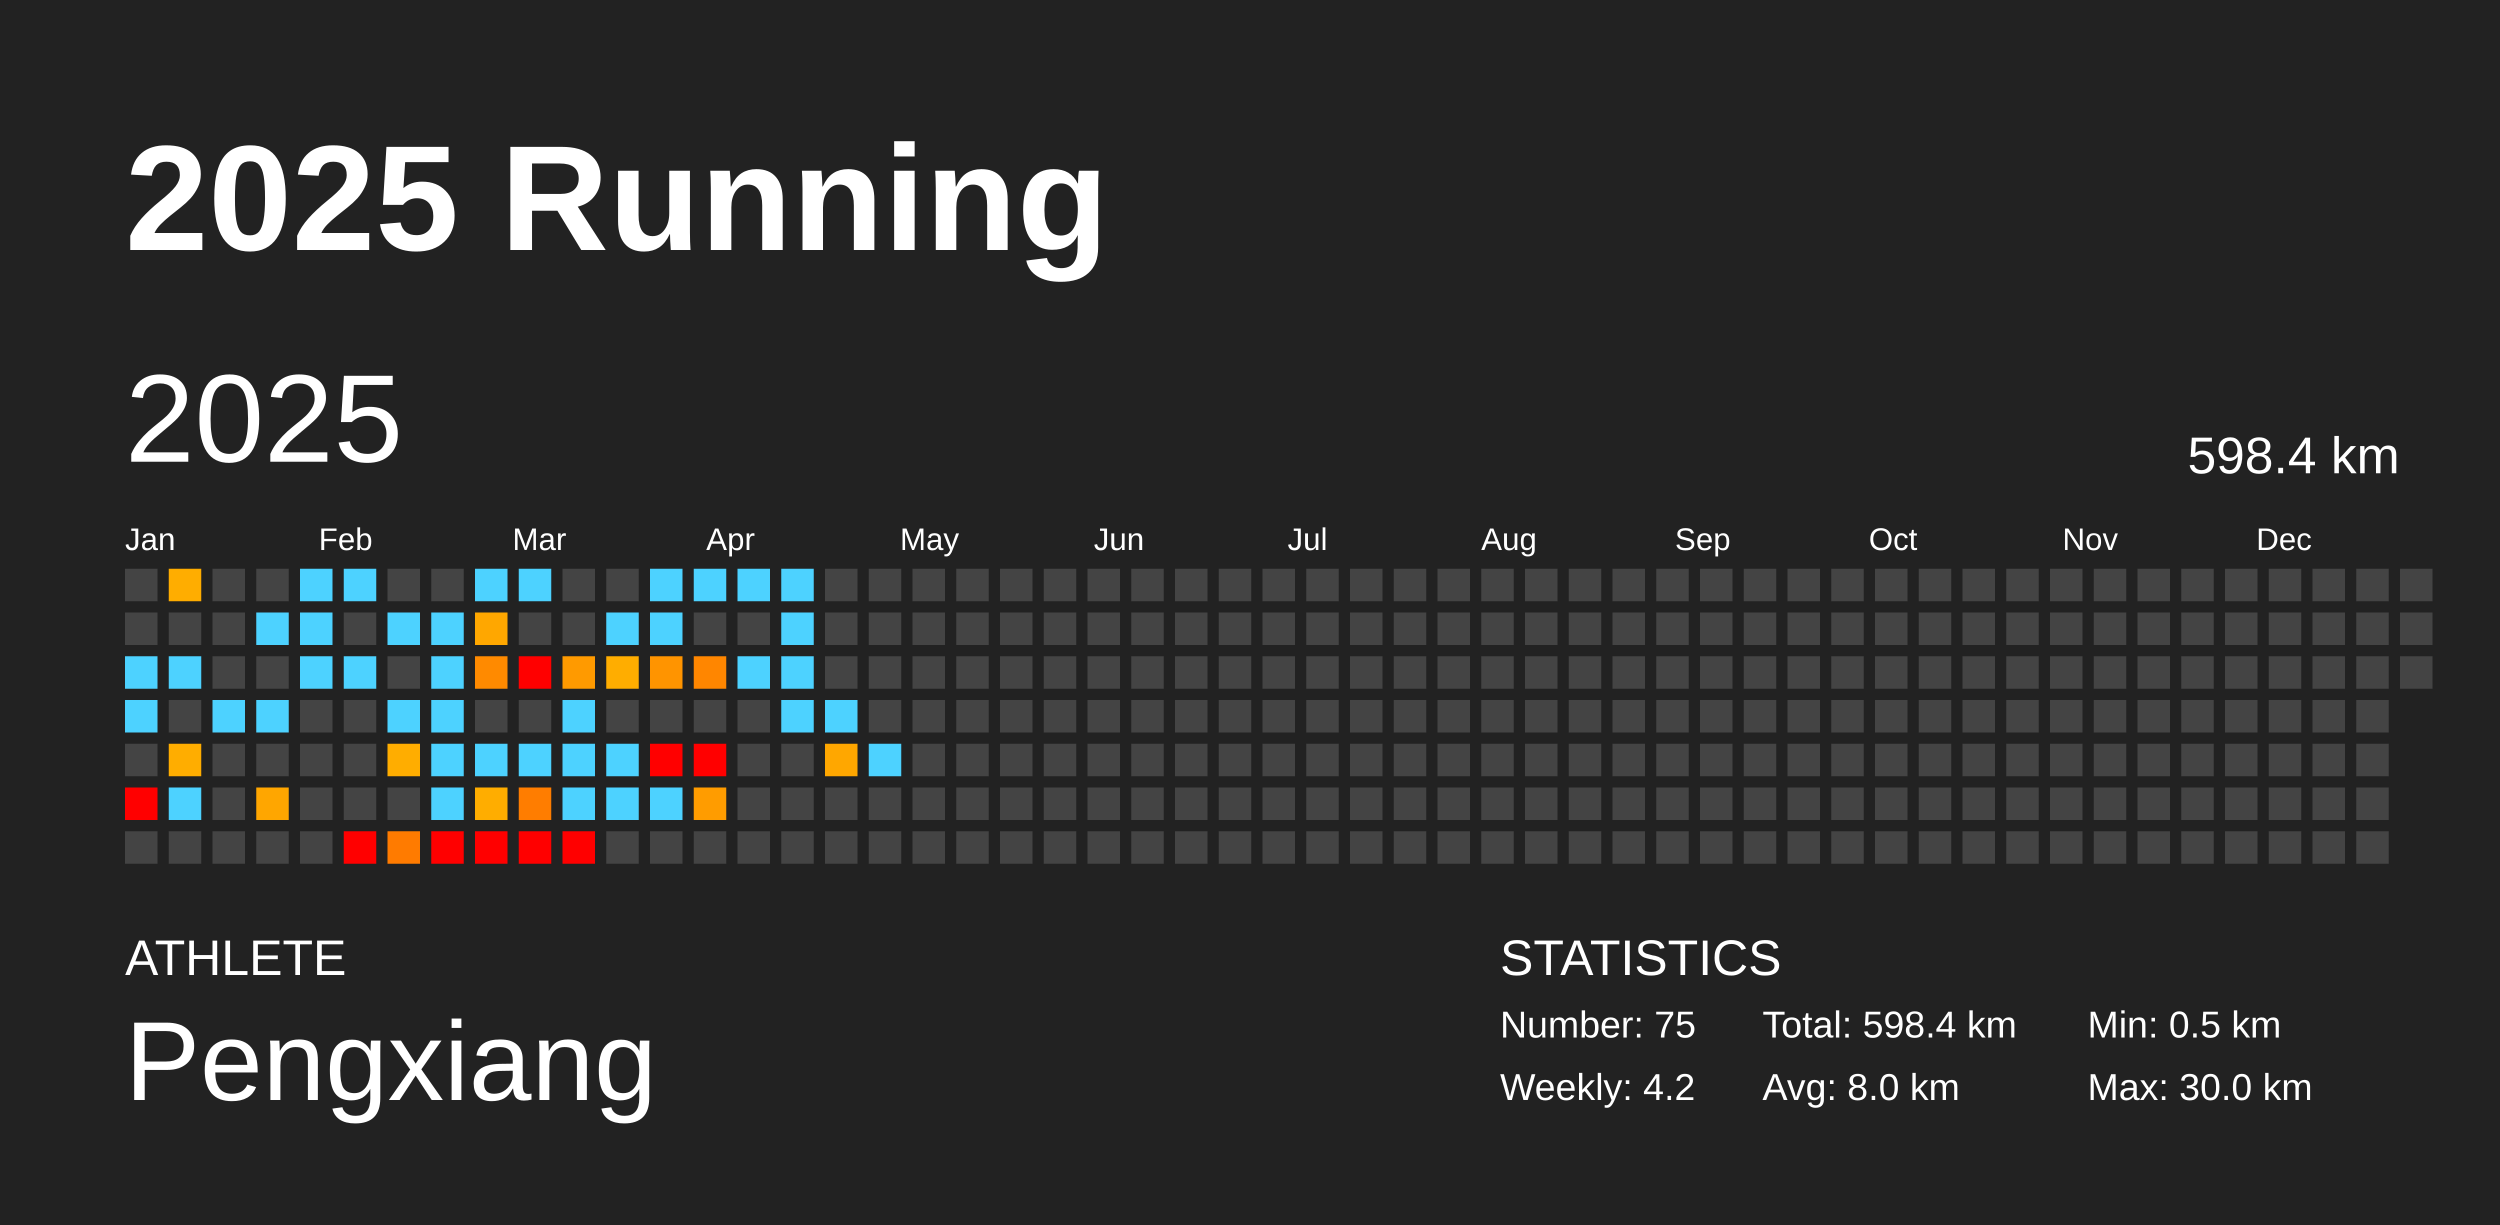
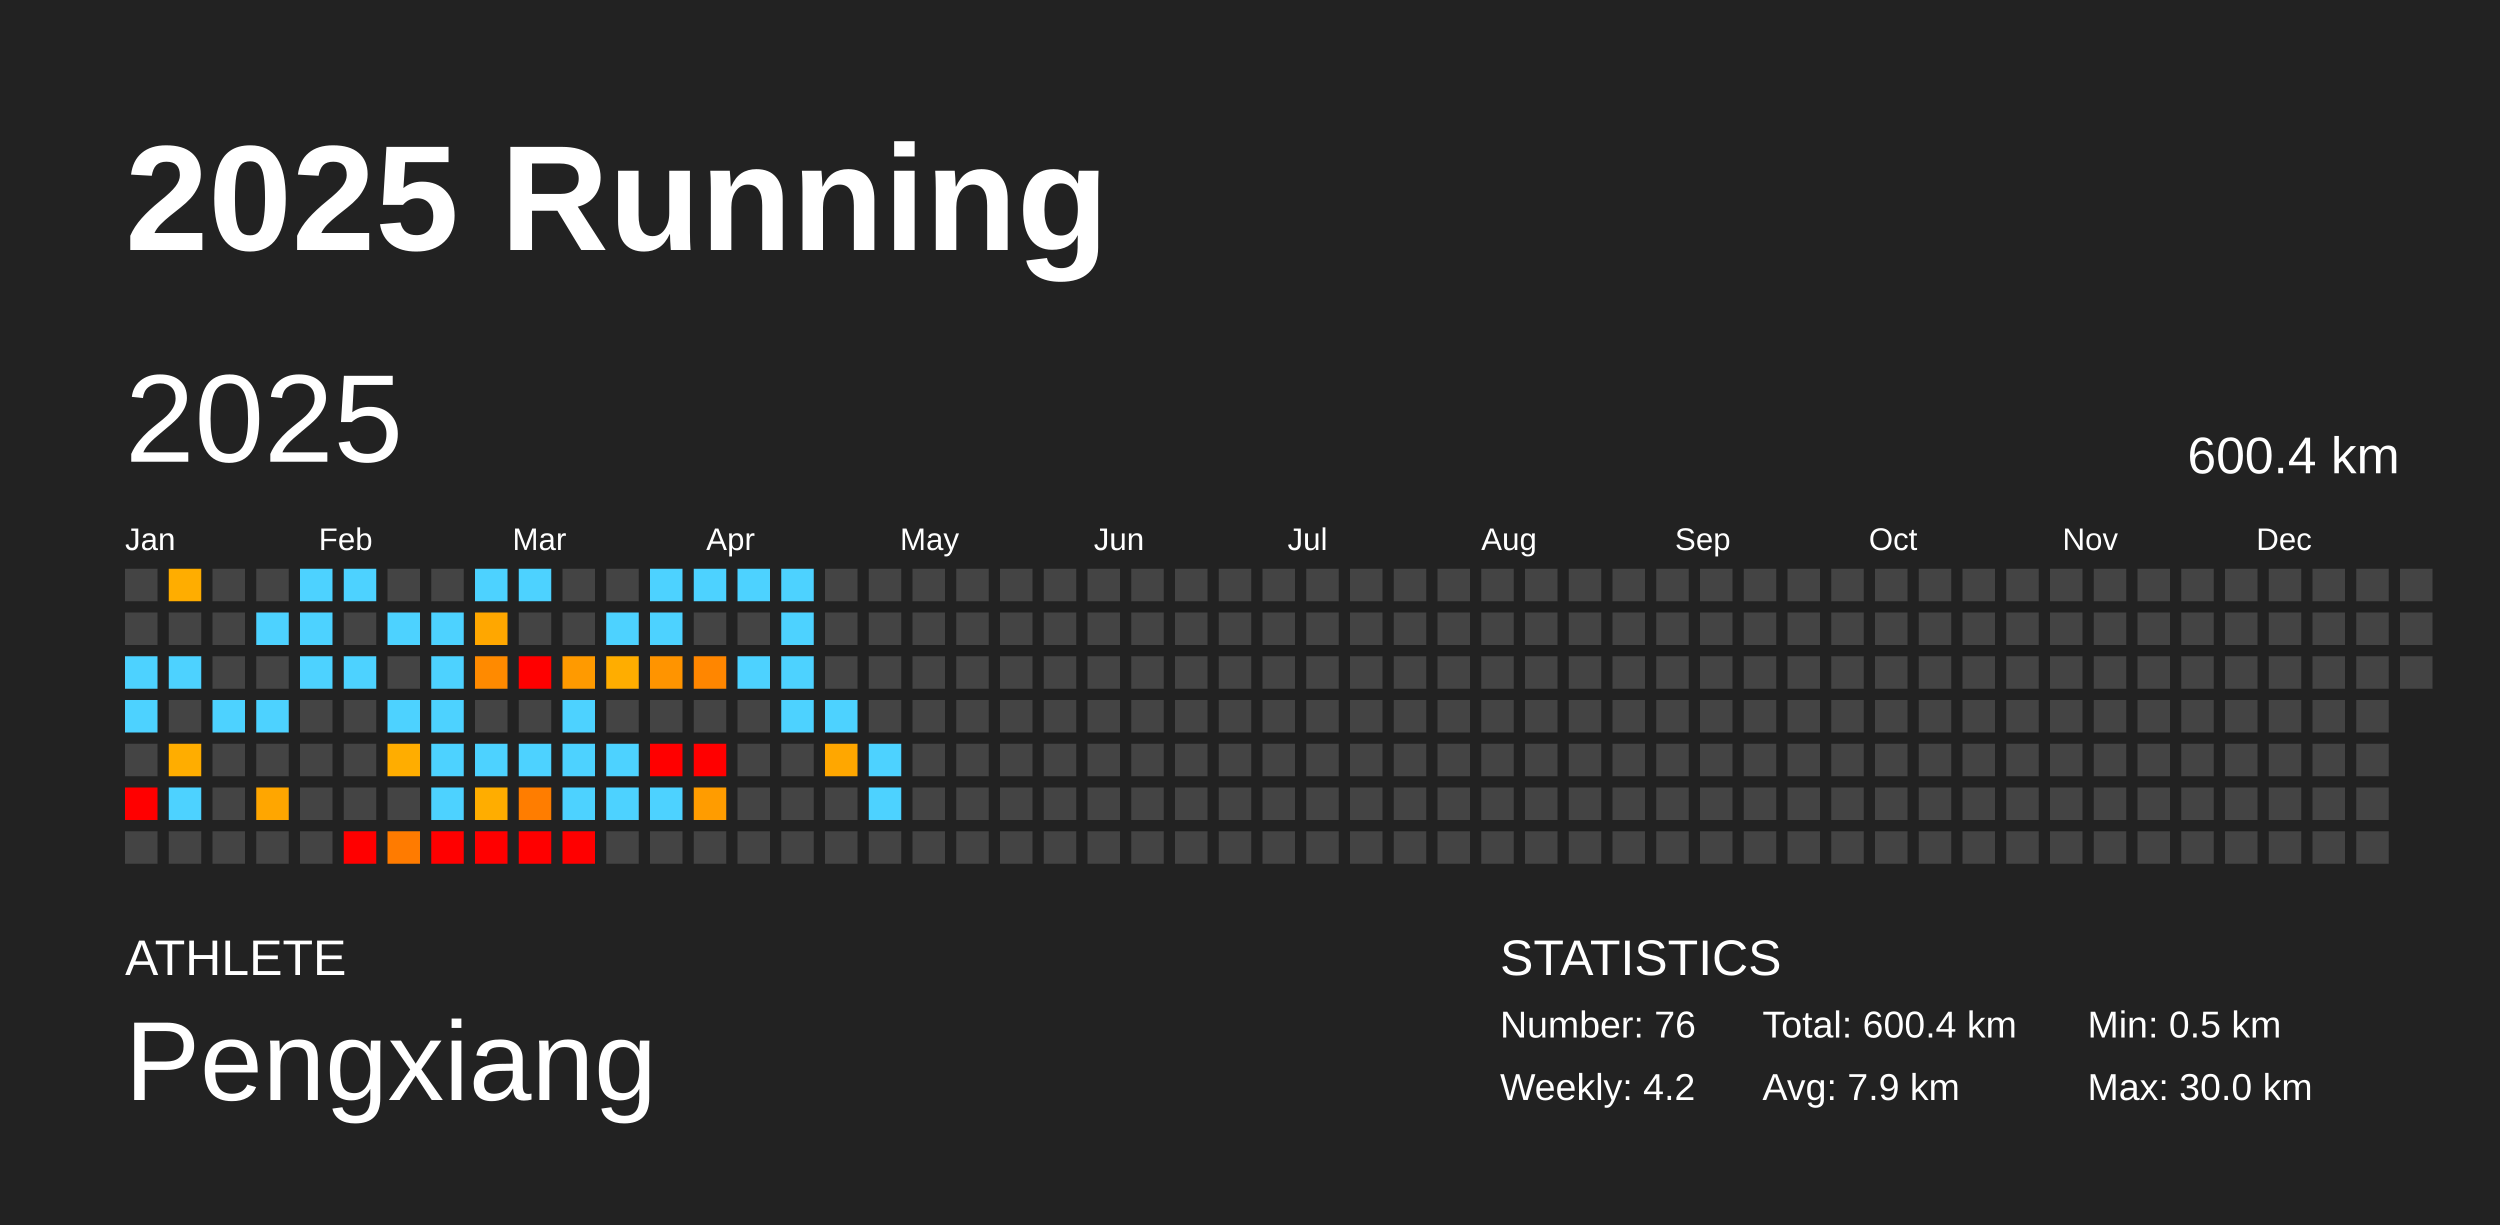
<svg xmlns="http://www.w3.org/2000/svg" baseProfile="full" height="98mm" version="1.1" viewBox="0,0,200,98" width="200mm">
  <defs />
  <rect fill="#222222" height="98" width="200" x="0" y="0" />
  <text fill="#FFFFFF" style="font-size:12px; font-family:Arial; font-weight:bold;" x="10" y="20">2025 Running</text>
  <text fill="#FFFFFF" style="font-size:4px; font-family:Arial" x="10" y="78">ATHLETE</text>
  <text fill="#FFFFFF" style="font-size:9px; font-family:Arial" x="10" y="88">Pengxiang</text>
  <text fill="#FFFFFF" style="font-size:4px; font-family:Arial" x="120" y="78">STATISTICS</text>
-   <text fill="#FFFFFF" style="font-size:3px; font-family:Arial" x="120" y="83">Number: 75</text>
+   <text fill="#FFFFFF" style="font-size:3px; font-family:Arial" x="120" y="83">Number: 76</text>
  <text fill="#FFFFFF" style="font-size:3px; font-family:Arial" x="120" y="88">Weekly: 4.2</text>
-   <text fill="#FFFFFF" style="font-size:3px; font-family:Arial" x="141" y="83">Total: 598.4 km</text>
-   <text fill="#FFFFFF" style="font-size:3px; font-family:Arial" x="141" y="88">Avg: 8.0 km</text>
+   <text fill="#FFFFFF" style="font-size:3px; font-family:Arial" x="141" y="83">Total: 600.4 km</text>
+   <text fill="#FFFFFF" style="font-size:3px; font-family:Arial" x="141" y="88">Avg: 7.9 km</text>
  <text fill="#FFFFFF" style="font-size:3px; font-family:Arial" x="167" y="83">Min: 0.5 km</text>
  <text fill="#FFFFFF" style="font-size:3px; font-family:Arial" x="167" y="88">Max: 30.0 km</text>
  <text dominant-baseline="hanging" fill="#FFFFFF" style="font-size:10.0px; font-family:Arial;" x="10" y="30">2025</text>
-   <text dominant-baseline="hanging" fill="#FFFFFF" style="font-size:4.125px; font-family:Arial;" x="175" y="35">598.4 km</text>
+   <text dominant-baseline="hanging" fill="#FFFFFF" style="font-size:4.125px; font-family:Arial;" x="175" y="35">600.4 km</text>
  <text fill="#FFFFFF" style="font-size:2.5px; font-family:Arial" x="10.0" y="44">Jan</text>
  <text fill="#FFFFFF" style="font-size:2.5px; font-family:Arial" x="25.5" y="44">Feb</text>
  <text fill="#FFFFFF" style="font-size:2.5px; font-family:Arial" x="41.0" y="44">Mar</text>
  <text fill="#FFFFFF" style="font-size:2.5px; font-family:Arial" x="56.5" y="44">Apr</text>
  <text fill="#FFFFFF" style="font-size:2.5px; font-family:Arial" x="72.0" y="44">May</text>
  <text fill="#FFFFFF" style="font-size:2.5px; font-family:Arial" x="87.5" y="44">Jun</text>
  <text fill="#FFFFFF" style="font-size:2.5px; font-family:Arial" x="103.0" y="44">Jul</text>
  <text fill="#FFFFFF" style="font-size:2.5px; font-family:Arial" x="118.5" y="44">Aug</text>
  <text fill="#FFFFFF" style="font-size:2.5px; font-family:Arial" x="134.0" y="44">Sep</text>
  <text fill="#FFFFFF" style="font-size:2.5px; font-family:Arial" x="149.5" y="44">Oct</text>
  <text fill="#FFFFFF" style="font-size:2.5px; font-family:Arial" x="165.0" y="44">Nov</text>
  <text fill="#FFFFFF" style="font-size:2.5px; font-family:Arial" x="180.5" y="44">Dec</text>
  <rect fill="#444444" height="2.6" width="2.6" x="10.0" y="45.5" />
  <rect fill="#444444" height="2.6" width="2.6" x="10.0" y="49.0" />
  <rect fill="#4dd2ff" height="2.6" width="2.6" x="10.0" y="52.5" />
  <rect fill="#4dd2ff" height="2.6" width="2.6" x="10.0" y="56.0" />
  <rect fill="#444444" height="2.6" width="2.6" x="10.0" y="59.5" />
  <rect fill="red" height="2.6" width="2.6" x="10.0" y="63.0" />
  <rect fill="#444444" height="2.6" width="2.6" x="10.0" y="66.5" />
  <rect fill="#ffad00" height="2.6" width="2.6" x="13.5" y="45.5" />
  <rect fill="#444444" height="2.6" width="2.6" x="13.5" y="49.0" />
  <rect fill="#4dd2ff" height="2.6" width="2.6" x="13.5" y="52.5" />
  <rect fill="#444444" height="2.6" width="2.6" x="13.5" y="56.0" />
  <rect fill="#ffad00" height="2.6" width="2.6" x="13.5" y="59.5" />
  <rect fill="#4dd2ff" height="2.6" width="2.6" x="13.5" y="63.0" />
  <rect fill="#444444" height="2.6" width="2.6" x="13.5" y="66.5" />
  <rect fill="#444444" height="2.6" width="2.6" x="17.0" y="45.5" />
  <rect fill="#444444" height="2.6" width="2.6" x="17.0" y="49.0" />
  <rect fill="#444444" height="2.6" width="2.6" x="17.0" y="52.5" />
  <rect fill="#4dd2ff" height="2.6" width="2.6" x="17.0" y="56.0" />
  <rect fill="#444444" height="2.6" width="2.6" x="17.0" y="59.5" />
  <rect fill="#444444" height="2.6" width="2.6" x="17.0" y="63.0" />
  <rect fill="#444444" height="2.6" width="2.6" x="17.0" y="66.5" />
  <rect fill="#444444" height="2.6" width="2.6" x="20.5" y="45.5" />
  <rect fill="#4dd2ff" height="2.6" width="2.6" x="20.5" y="49.0" />
  <rect fill="#444444" height="2.6" width="2.6" x="20.5" y="52.5" />
  <rect fill="#4dd2ff" height="2.6" width="2.6" x="20.5" y="56.0" />
  <rect fill="#444444" height="2.6" width="2.6" x="20.5" y="59.5" />
  <rect fill="#ffa600" height="2.6" width="2.6" x="20.5" y="63.0" />
  <rect fill="#444444" height="2.6" width="2.6" x="20.5" y="66.5" />
  <rect fill="#4dd2ff" height="2.6" width="2.6" x="24.0" y="45.5" />
  <rect fill="#4dd2ff" height="2.6" width="2.6" x="24.0" y="49.0" />
  <rect fill="#4dd2ff" height="2.6" width="2.6" x="24.0" y="52.5" />
  <rect fill="#444444" height="2.6" width="2.6" x="24.0" y="56.0" />
  <rect fill="#444444" height="2.6" width="2.6" x="24.0" y="59.5" />
  <rect fill="#444444" height="2.6" width="2.6" x="24.0" y="63.0" />
  <rect fill="#444444" height="2.6" width="2.6" x="24.0" y="66.5" />
  <rect fill="#4dd2ff" height="2.6" width="2.6" x="27.5" y="45.5" />
  <rect fill="#444444" height="2.6" width="2.6" x="27.5" y="49.0" />
  <rect fill="#4dd2ff" height="2.6" width="2.6" x="27.5" y="52.5" />
  <rect fill="#444444" height="2.6" width="2.6" x="27.5" y="56.0" />
  <rect fill="#444444" height="2.6" width="2.6" x="27.5" y="59.5" />
  <rect fill="#444444" height="2.6" width="2.6" x="27.5" y="63.0" />
  <rect fill="red" height="2.6" width="2.6" x="27.5" y="66.5" />
  <rect fill="#444444" height="2.6" width="2.6" x="31.0" y="45.5" />
  <rect fill="#4dd2ff" height="2.6" width="2.6" x="31.0" y="49.0" />
  <rect fill="#444444" height="2.6" width="2.6" x="31.0" y="52.5" />
  <rect fill="#4dd2ff" height="2.6" width="2.6" x="31.0" y="56.0" />
  <rect fill="#ffad00" height="2.6" width="2.6" x="31.0" y="59.5" />
  <rect fill="#444444" height="2.6" width="2.6" x="31.0" y="63.0" />
  <rect fill="#ff7b00" height="2.6" width="2.6" x="31.0" y="66.5" />
  <rect fill="#444444" height="2.6" width="2.6" x="34.5" y="45.5" />
  <rect fill="#4dd2ff" height="2.6" width="2.6" x="34.5" y="49.0" />
  <rect fill="#4dd2ff" height="2.6" width="2.6" x="34.5" y="52.5" />
  <rect fill="#4dd2ff" height="2.6" width="2.6" x="34.5" y="56.0" />
  <rect fill="#4dd2ff" height="2.6" width="2.6" x="34.5" y="59.5" />
  <rect fill="#4dd2ff" height="2.6" width="2.6" x="34.5" y="63.0" />
  <rect fill="red" height="2.6" width="2.6" x="34.5" y="66.5" />
  <rect fill="#4dd2ff" height="2.6" width="2.6" x="38.0" y="45.5" />
  <rect fill="#ffa700" height="2.6" width="2.6" x="38.0" y="49.0" />
  <rect fill="#ff8a00" height="2.6" width="2.6" x="38.0" y="52.5" />
  <rect fill="#444444" height="2.6" width="2.6" x="38.0" y="56.0" />
  <rect fill="#4dd2ff" height="2.6" width="2.6" x="38.0" y="59.5" />
  <rect fill="#ffad00" height="2.6" width="2.6" x="38.0" y="63.0" />
  <rect fill="red" height="2.6" width="2.6" x="38.0" y="66.5" />
  <rect fill="#4dd2ff" height="2.6" width="2.6" x="41.5" y="45.5" />
  <rect fill="#444444" height="2.6" width="2.6" x="41.5" y="49.0" />
  <rect fill="red" height="2.6" width="2.6" x="41.5" y="52.5" />
  <rect fill="#444444" height="2.6" width="2.6" x="41.5" y="56.0" />
  <rect fill="#4dd2ff" height="2.6" width="2.6" x="41.5" y="59.5" />
  <rect fill="#ff7d00" height="2.6" width="2.6" x="41.5" y="63.0" />
  <rect fill="red" height="2.6" width="2.6" x="41.5" y="66.5" />
  <rect fill="#444444" height="2.6" width="2.6" x="45.0" y="45.5" />
  <rect fill="#444444" height="2.6" width="2.6" x="45.0" y="49.0" />
  <rect fill="#ff9a00" height="2.6" width="2.6" x="45.0" y="52.5" />
  <rect fill="#4dd2ff" height="2.6" width="2.6" x="45.0" y="56.0" />
  <rect fill="#4dd2ff" height="2.6" width="2.6" x="45.0" y="59.5" />
  <rect fill="#4dd2ff" height="2.6" width="2.6" x="45.0" y="63.0" />
  <rect fill="red" height="2.6" width="2.6" x="45.0" y="66.5" />
  <rect fill="#444444" height="2.6" width="2.6" x="48.5" y="45.5" />
  <rect fill="#4dd2ff" height="2.6" width="2.6" x="48.5" y="49.0" />
  <rect fill="#ffad00" height="2.6" width="2.6" x="48.5" y="52.5" />
  <rect fill="#444444" height="2.6" width="2.6" x="48.5" y="56.0" />
  <rect fill="#4dd2ff" height="2.6" width="2.6" x="48.5" y="59.5" />
  <rect fill="#4dd2ff" height="2.6" width="2.6" x="48.5" y="63.0" />
  <rect fill="#444444" height="2.6" width="2.6" x="48.5" y="66.5" />
  <rect fill="#4dd2ff" height="2.6" width="2.6" x="52.0" y="45.5" />
  <rect fill="#4dd2ff" height="2.6" width="2.6" x="52.0" y="49.0" />
  <rect fill="#ff9400" height="2.6" width="2.6" x="52.0" y="52.5" />
  <rect fill="#444444" height="2.6" width="2.6" x="52.0" y="56.0" />
  <rect fill="red" height="2.6" width="2.6" x="52.0" y="59.5" />
  <rect fill="#4dd2ff" height="2.6" width="2.6" x="52.0" y="63.0" />
  <rect fill="#444444" height="2.6" width="2.6" x="52.0" y="66.5" />
  <rect fill="#4dd2ff" height="2.6" width="2.6" x="55.5" y="45.5" />
  <rect fill="#444444" height="2.6" width="2.6" x="55.5" y="49.0" />
  <rect fill="#ff8600" height="2.6" width="2.6" x="55.5" y="52.5" />
  <rect fill="#444444" height="2.6" width="2.6" x="55.5" y="56.0" />
  <rect fill="red" height="2.6" width="2.6" x="55.5" y="59.5" />
  <rect fill="#ff9c00" height="2.6" width="2.6" x="55.5" y="63.0" />
  <rect fill="#444444" height="2.6" width="2.6" x="55.5" y="66.5" />
  <rect fill="#4dd2ff" height="2.6" width="2.6" x="59.0" y="45.5" />
  <rect fill="#444444" height="2.6" width="2.6" x="59.0" y="49.0" />
  <rect fill="#4dd2ff" height="2.6" width="2.6" x="59.0" y="52.5" />
  <rect fill="#444444" height="2.6" width="2.6" x="59.0" y="56.0" />
  <rect fill="#444444" height="2.6" width="2.6" x="59.0" y="59.5" />
  <rect fill="#444444" height="2.6" width="2.6" x="59.0" y="63.0" />
  <rect fill="#444444" height="2.6" width="2.6" x="59.0" y="66.5" />
  <rect fill="#4dd2ff" height="2.6" width="2.6" x="62.5" y="45.5" />
  <rect fill="#4dd2ff" height="2.6" width="2.6" x="62.5" y="49.0" />
  <rect fill="#4dd2ff" height="2.6" width="2.6" x="62.5" y="52.5" />
  <rect fill="#4dd2ff" height="2.6" width="2.6" x="62.5" y="56.0" />
  <rect fill="#444444" height="2.6" width="2.6" x="62.5" y="59.5" />
  <rect fill="#444444" height="2.6" width="2.6" x="62.5" y="63.0" />
  <rect fill="#444444" height="2.6" width="2.6" x="62.5" y="66.5" />
  <rect fill="#444444" height="2.6" width="2.6" x="66.0" y="45.5" />
  <rect fill="#444444" height="2.6" width="2.6" x="66.0" y="49.0" />
  <rect fill="#444444" height="2.6" width="2.6" x="66.0" y="52.5" />
  <rect fill="#4dd2ff" height="2.6" width="2.6" x="66.0" y="56.0" />
  <rect fill="#ffa700" height="2.6" width="2.6" x="66.0" y="59.5" />
  <rect fill="#444444" height="2.6" width="2.6" x="66.0" y="63.0" />
  <rect fill="#444444" height="2.6" width="2.6" x="66.0" y="66.5" />
  <rect fill="#444444" height="2.6" width="2.6" x="69.5" y="45.5" />
  <rect fill="#444444" height="2.6" width="2.6" x="69.5" y="49.0" />
  <rect fill="#444444" height="2.6" width="2.6" x="69.5" y="52.5" />
  <rect fill="#444444" height="2.6" width="2.6" x="69.5" y="56.0" />
  <rect fill="#4dd2ff" height="2.6" width="2.6" x="69.5" y="59.5" />
-   <rect fill="#444444" height="2.6" width="2.6" x="69.5" y="63.0" />
+   <rect fill="#4dd2ff" height="2.6" width="2.6" x="69.5" y="63.0" />
  <rect fill="#444444" height="2.6" width="2.6" x="69.5" y="66.5" />
  <rect fill="#444444" height="2.6" width="2.6" x="73.0" y="45.5" />
  <rect fill="#444444" height="2.6" width="2.6" x="73.0" y="49.0" />
  <rect fill="#444444" height="2.6" width="2.6" x="73.0" y="52.5" />
  <rect fill="#444444" height="2.6" width="2.6" x="73.0" y="56.0" />
  <rect fill="#444444" height="2.6" width="2.6" x="73.0" y="59.5" />
  <rect fill="#444444" height="2.6" width="2.6" x="73.0" y="63.0" />
  <rect fill="#444444" height="2.6" width="2.6" x="73.0" y="66.5" />
  <rect fill="#444444" height="2.6" width="2.6" x="76.5" y="45.5" />
  <rect fill="#444444" height="2.6" width="2.6" x="76.5" y="49.0" />
  <rect fill="#444444" height="2.6" width="2.6" x="76.5" y="52.5" />
  <rect fill="#444444" height="2.6" width="2.6" x="76.5" y="56.0" />
  <rect fill="#444444" height="2.6" width="2.6" x="76.5" y="59.5" />
  <rect fill="#444444" height="2.6" width="2.6" x="76.5" y="63.0" />
  <rect fill="#444444" height="2.6" width="2.6" x="76.5" y="66.5" />
  <rect fill="#444444" height="2.6" width="2.6" x="80.0" y="45.5" />
  <rect fill="#444444" height="2.6" width="2.6" x="80.0" y="49.0" />
  <rect fill="#444444" height="2.6" width="2.6" x="80.0" y="52.5" />
  <rect fill="#444444" height="2.6" width="2.6" x="80.0" y="56.0" />
  <rect fill="#444444" height="2.6" width="2.6" x="80.0" y="59.5" />
  <rect fill="#444444" height="2.6" width="2.6" x="80.0" y="63.0" />
  <rect fill="#444444" height="2.6" width="2.6" x="80.0" y="66.5" />
  <rect fill="#444444" height="2.6" width="2.6" x="83.5" y="45.5" />
  <rect fill="#444444" height="2.6" width="2.6" x="83.5" y="49.0" />
  <rect fill="#444444" height="2.6" width="2.6" x="83.5" y="52.5" />
  <rect fill="#444444" height="2.6" width="2.6" x="83.5" y="56.0" />
  <rect fill="#444444" height="2.6" width="2.6" x="83.5" y="59.5" />
  <rect fill="#444444" height="2.6" width="2.6" x="83.5" y="63.0" />
  <rect fill="#444444" height="2.6" width="2.6" x="83.5" y="66.5" />
  <rect fill="#444444" height="2.6" width="2.6" x="87.0" y="45.5" />
  <rect fill="#444444" height="2.6" width="2.6" x="87.0" y="49.0" />
  <rect fill="#444444" height="2.6" width="2.6" x="87.0" y="52.5" />
  <rect fill="#444444" height="2.6" width="2.6" x="87.0" y="56.0" />
  <rect fill="#444444" height="2.6" width="2.6" x="87.0" y="59.5" />
  <rect fill="#444444" height="2.6" width="2.6" x="87.0" y="63.0" />
  <rect fill="#444444" height="2.6" width="2.6" x="87.0" y="66.5" />
  <rect fill="#444444" height="2.6" width="2.6" x="90.5" y="45.5" />
  <rect fill="#444444" height="2.6" width="2.6" x="90.5" y="49.0" />
  <rect fill="#444444" height="2.6" width="2.6" x="90.5" y="52.5" />
  <rect fill="#444444" height="2.6" width="2.6" x="90.5" y="56.0" />
  <rect fill="#444444" height="2.6" width="2.6" x="90.5" y="59.5" />
  <rect fill="#444444" height="2.6" width="2.6" x="90.5" y="63.0" />
  <rect fill="#444444" height="2.6" width="2.6" x="90.5" y="66.5" />
  <rect fill="#444444" height="2.6" width="2.6" x="94.0" y="45.5" />
  <rect fill="#444444" height="2.6" width="2.6" x="94.0" y="49.0" />
  <rect fill="#444444" height="2.6" width="2.6" x="94.0" y="52.5" />
  <rect fill="#444444" height="2.6" width="2.6" x="94.0" y="56.0" />
  <rect fill="#444444" height="2.6" width="2.6" x="94.0" y="59.5" />
  <rect fill="#444444" height="2.6" width="2.6" x="94.0" y="63.0" />
  <rect fill="#444444" height="2.6" width="2.6" x="94.0" y="66.5" />
  <rect fill="#444444" height="2.6" width="2.6" x="97.5" y="45.5" />
  <rect fill="#444444" height="2.6" width="2.6" x="97.5" y="49.0" />
  <rect fill="#444444" height="2.6" width="2.6" x="97.5" y="52.5" />
  <rect fill="#444444" height="2.6" width="2.6" x="97.5" y="56.0" />
  <rect fill="#444444" height="2.6" width="2.6" x="97.5" y="59.5" />
  <rect fill="#444444" height="2.6" width="2.6" x="97.5" y="63.0" />
  <rect fill="#444444" height="2.6" width="2.6" x="97.5" y="66.5" />
  <rect fill="#444444" height="2.6" width="2.6" x="101.0" y="45.5" />
  <rect fill="#444444" height="2.6" width="2.6" x="101.0" y="49.0" />
  <rect fill="#444444" height="2.6" width="2.6" x="101.0" y="52.5" />
  <rect fill="#444444" height="2.6" width="2.6" x="101.0" y="56.0" />
  <rect fill="#444444" height="2.6" width="2.6" x="101.0" y="59.5" />
  <rect fill="#444444" height="2.6" width="2.6" x="101.0" y="63.0" />
  <rect fill="#444444" height="2.6" width="2.6" x="101.0" y="66.5" />
  <rect fill="#444444" height="2.6" width="2.6" x="104.5" y="45.5" />
  <rect fill="#444444" height="2.6" width="2.6" x="104.5" y="49.0" />
  <rect fill="#444444" height="2.6" width="2.6" x="104.5" y="52.5" />
  <rect fill="#444444" height="2.6" width="2.6" x="104.5" y="56.0" />
  <rect fill="#444444" height="2.6" width="2.6" x="104.5" y="59.5" />
  <rect fill="#444444" height="2.6" width="2.6" x="104.5" y="63.0" />
  <rect fill="#444444" height="2.6" width="2.6" x="104.5" y="66.5" />
  <rect fill="#444444" height="2.6" width="2.6" x="108.0" y="45.5" />
  <rect fill="#444444" height="2.6" width="2.6" x="108.0" y="49.0" />
  <rect fill="#444444" height="2.6" width="2.6" x="108.0" y="52.5" />
  <rect fill="#444444" height="2.6" width="2.6" x="108.0" y="56.0" />
  <rect fill="#444444" height="2.6" width="2.6" x="108.0" y="59.5" />
  <rect fill="#444444" height="2.6" width="2.6" x="108.0" y="63.0" />
  <rect fill="#444444" height="2.6" width="2.6" x="108.0" y="66.5" />
  <rect fill="#444444" height="2.6" width="2.6" x="111.5" y="45.5" />
  <rect fill="#444444" height="2.6" width="2.6" x="111.5" y="49.0" />
  <rect fill="#444444" height="2.6" width="2.6" x="111.5" y="52.5" />
  <rect fill="#444444" height="2.6" width="2.6" x="111.5" y="56.0" />
  <rect fill="#444444" height="2.6" width="2.6" x="111.5" y="59.5" />
  <rect fill="#444444" height="2.6" width="2.6" x="111.5" y="63.0" />
  <rect fill="#444444" height="2.6" width="2.6" x="111.5" y="66.5" />
  <rect fill="#444444" height="2.6" width="2.6" x="115.0" y="45.5" />
  <rect fill="#444444" height="2.6" width="2.6" x="115.0" y="49.0" />
  <rect fill="#444444" height="2.6" width="2.6" x="115.0" y="52.5" />
  <rect fill="#444444" height="2.6" width="2.6" x="115.0" y="56.0" />
  <rect fill="#444444" height="2.6" width="2.6" x="115.0" y="59.5" />
  <rect fill="#444444" height="2.6" width="2.6" x="115.0" y="63.0" />
  <rect fill="#444444" height="2.6" width="2.6" x="115.0" y="66.5" />
  <rect fill="#444444" height="2.6" width="2.6" x="118.5" y="45.5" />
  <rect fill="#444444" height="2.6" width="2.6" x="118.5" y="49.0" />
  <rect fill="#444444" height="2.6" width="2.6" x="118.5" y="52.5" />
  <rect fill="#444444" height="2.6" width="2.6" x="118.5" y="56.0" />
  <rect fill="#444444" height="2.6" width="2.6" x="118.5" y="59.5" />
  <rect fill="#444444" height="2.6" width="2.6" x="118.5" y="63.0" />
  <rect fill="#444444" height="2.6" width="2.6" x="118.5" y="66.5" />
  <rect fill="#444444" height="2.6" width="2.6" x="122.0" y="45.5" />
  <rect fill="#444444" height="2.6" width="2.6" x="122.0" y="49.0" />
  <rect fill="#444444" height="2.6" width="2.6" x="122.0" y="52.5" />
  <rect fill="#444444" height="2.6" width="2.6" x="122.0" y="56.0" />
  <rect fill="#444444" height="2.6" width="2.6" x="122.0" y="59.5" />
  <rect fill="#444444" height="2.6" width="2.6" x="122.0" y="63.0" />
  <rect fill="#444444" height="2.6" width="2.6" x="122.0" y="66.5" />
  <rect fill="#444444" height="2.6" width="2.6" x="125.5" y="45.5" />
  <rect fill="#444444" height="2.6" width="2.6" x="125.5" y="49.0" />
  <rect fill="#444444" height="2.6" width="2.6" x="125.5" y="52.5" />
  <rect fill="#444444" height="2.6" width="2.6" x="125.5" y="56.0" />
  <rect fill="#444444" height="2.6" width="2.6" x="125.5" y="59.5" />
  <rect fill="#444444" height="2.6" width="2.6" x="125.5" y="63.0" />
  <rect fill="#444444" height="2.6" width="2.6" x="125.5" y="66.5" />
  <rect fill="#444444" height="2.6" width="2.6" x="129.0" y="45.5" />
  <rect fill="#444444" height="2.6" width="2.6" x="129.0" y="49.0" />
  <rect fill="#444444" height="2.6" width="2.6" x="129.0" y="52.5" />
  <rect fill="#444444" height="2.6" width="2.6" x="129.0" y="56.0" />
  <rect fill="#444444" height="2.6" width="2.6" x="129.0" y="59.5" />
  <rect fill="#444444" height="2.6" width="2.6" x="129.0" y="63.0" />
  <rect fill="#444444" height="2.6" width="2.6" x="129.0" y="66.5" />
  <rect fill="#444444" height="2.6" width="2.6" x="132.5" y="45.5" />
  <rect fill="#444444" height="2.6" width="2.6" x="132.5" y="49.0" />
  <rect fill="#444444" height="2.6" width="2.6" x="132.5" y="52.5" />
  <rect fill="#444444" height="2.6" width="2.6" x="132.5" y="56.0" />
  <rect fill="#444444" height="2.6" width="2.6" x="132.5" y="59.5" />
  <rect fill="#444444" height="2.6" width="2.6" x="132.5" y="63.0" />
  <rect fill="#444444" height="2.6" width="2.6" x="132.5" y="66.5" />
  <rect fill="#444444" height="2.6" width="2.6" x="136.0" y="45.5" />
  <rect fill="#444444" height="2.6" width="2.6" x="136.0" y="49.0" />
  <rect fill="#444444" height="2.6" width="2.6" x="136.0" y="52.5" />
  <rect fill="#444444" height="2.6" width="2.6" x="136.0" y="56.0" />
  <rect fill="#444444" height="2.6" width="2.6" x="136.0" y="59.5" />
  <rect fill="#444444" height="2.6" width="2.6" x="136.0" y="63.0" />
  <rect fill="#444444" height="2.6" width="2.6" x="136.0" y="66.5" />
  <rect fill="#444444" height="2.6" width="2.6" x="139.5" y="45.5" />
  <rect fill="#444444" height="2.6" width="2.6" x="139.5" y="49.0" />
  <rect fill="#444444" height="2.6" width="2.6" x="139.5" y="52.5" />
  <rect fill="#444444" height="2.6" width="2.6" x="139.5" y="56.0" />
  <rect fill="#444444" height="2.6" width="2.6" x="139.5" y="59.5" />
  <rect fill="#444444" height="2.6" width="2.6" x="139.5" y="63.0" />
  <rect fill="#444444" height="2.6" width="2.6" x="139.5" y="66.5" />
  <rect fill="#444444" height="2.6" width="2.6" x="143.0" y="45.5" />
  <rect fill="#444444" height="2.6" width="2.6" x="143.0" y="49.0" />
  <rect fill="#444444" height="2.6" width="2.6" x="143.0" y="52.5" />
  <rect fill="#444444" height="2.6" width="2.6" x="143.0" y="56.0" />
  <rect fill="#444444" height="2.6" width="2.6" x="143.0" y="59.5" />
  <rect fill="#444444" height="2.6" width="2.6" x="143.0" y="63.0" />
  <rect fill="#444444" height="2.6" width="2.6" x="143.0" y="66.5" />
  <rect fill="#444444" height="2.6" width="2.6" x="146.5" y="45.5" />
  <rect fill="#444444" height="2.6" width="2.6" x="146.5" y="49.0" />
  <rect fill="#444444" height="2.6" width="2.6" x="146.5" y="52.5" />
  <rect fill="#444444" height="2.6" width="2.6" x="146.5" y="56.0" />
  <rect fill="#444444" height="2.6" width="2.6" x="146.5" y="59.5" />
  <rect fill="#444444" height="2.6" width="2.6" x="146.5" y="63.0" />
  <rect fill="#444444" height="2.6" width="2.6" x="146.5" y="66.5" />
  <rect fill="#444444" height="2.6" width="2.6" x="150.0" y="45.5" />
  <rect fill="#444444" height="2.6" width="2.6" x="150.0" y="49.0" />
  <rect fill="#444444" height="2.6" width="2.6" x="150.0" y="52.5" />
  <rect fill="#444444" height="2.6" width="2.6" x="150.0" y="56.0" />
  <rect fill="#444444" height="2.6" width="2.6" x="150.0" y="59.5" />
  <rect fill="#444444" height="2.6" width="2.6" x="150.0" y="63.0" />
  <rect fill="#444444" height="2.6" width="2.6" x="150.0" y="66.5" />
  <rect fill="#444444" height="2.6" width="2.6" x="153.5" y="45.5" />
  <rect fill="#444444" height="2.6" width="2.6" x="153.5" y="49.0" />
  <rect fill="#444444" height="2.6" width="2.6" x="153.5" y="52.5" />
  <rect fill="#444444" height="2.6" width="2.6" x="153.5" y="56.0" />
  <rect fill="#444444" height="2.6" width="2.6" x="153.5" y="59.5" />
  <rect fill="#444444" height="2.6" width="2.6" x="153.5" y="63.0" />
  <rect fill="#444444" height="2.6" width="2.6" x="153.5" y="66.5" />
  <rect fill="#444444" height="2.6" width="2.6" x="157.0" y="45.5" />
  <rect fill="#444444" height="2.6" width="2.6" x="157.0" y="49.0" />
  <rect fill="#444444" height="2.6" width="2.6" x="157.0" y="52.5" />
  <rect fill="#444444" height="2.6" width="2.6" x="157.0" y="56.0" />
  <rect fill="#444444" height="2.6" width="2.6" x="157.0" y="59.5" />
  <rect fill="#444444" height="2.6" width="2.6" x="157.0" y="63.0" />
  <rect fill="#444444" height="2.6" width="2.6" x="157.0" y="66.5" />
  <rect fill="#444444" height="2.6" width="2.6" x="160.5" y="45.5" />
  <rect fill="#444444" height="2.6" width="2.6" x="160.5" y="49.0" />
  <rect fill="#444444" height="2.6" width="2.6" x="160.5" y="52.5" />
  <rect fill="#444444" height="2.6" width="2.6" x="160.5" y="56.0" />
  <rect fill="#444444" height="2.6" width="2.6" x="160.5" y="59.5" />
  <rect fill="#444444" height="2.6" width="2.6" x="160.5" y="63.0" />
  <rect fill="#444444" height="2.6" width="2.6" x="160.5" y="66.5" />
  <rect fill="#444444" height="2.6" width="2.6" x="164.0" y="45.5" />
  <rect fill="#444444" height="2.6" width="2.6" x="164.0" y="49.0" />
  <rect fill="#444444" height="2.6" width="2.6" x="164.0" y="52.5" />
  <rect fill="#444444" height="2.6" width="2.6" x="164.0" y="56.0" />
  <rect fill="#444444" height="2.6" width="2.6" x="164.0" y="59.5" />
  <rect fill="#444444" height="2.6" width="2.6" x="164.0" y="63.0" />
  <rect fill="#444444" height="2.6" width="2.6" x="164.0" y="66.5" />
  <rect fill="#444444" height="2.6" width="2.6" x="167.5" y="45.5" />
  <rect fill="#444444" height="2.6" width="2.6" x="167.5" y="49.0" />
  <rect fill="#444444" height="2.6" width="2.6" x="167.5" y="52.5" />
  <rect fill="#444444" height="2.6" width="2.6" x="167.5" y="56.0" />
  <rect fill="#444444" height="2.6" width="2.6" x="167.5" y="59.5" />
  <rect fill="#444444" height="2.6" width="2.6" x="167.5" y="63.0" />
  <rect fill="#444444" height="2.6" width="2.6" x="167.5" y="66.5" />
  <rect fill="#444444" height="2.6" width="2.6" x="171.0" y="45.5" />
  <rect fill="#444444" height="2.6" width="2.6" x="171.0" y="49.0" />
  <rect fill="#444444" height="2.6" width="2.6" x="171.0" y="52.5" />
  <rect fill="#444444" height="2.6" width="2.6" x="171.0" y="56.0" />
  <rect fill="#444444" height="2.6" width="2.6" x="171.0" y="59.5" />
  <rect fill="#444444" height="2.6" width="2.6" x="171.0" y="63.0" />
  <rect fill="#444444" height="2.6" width="2.6" x="171.0" y="66.5" />
  <rect fill="#444444" height="2.6" width="2.6" x="174.5" y="45.5" />
  <rect fill="#444444" height="2.6" width="2.6" x="174.5" y="49.0" />
  <rect fill="#444444" height="2.6" width="2.6" x="174.5" y="52.5" />
  <rect fill="#444444" height="2.6" width="2.6" x="174.5" y="56.0" />
  <rect fill="#444444" height="2.6" width="2.6" x="174.5" y="59.5" />
  <rect fill="#444444" height="2.6" width="2.6" x="174.5" y="63.0" />
  <rect fill="#444444" height="2.6" width="2.6" x="174.5" y="66.5" />
  <rect fill="#444444" height="2.6" width="2.6" x="178.0" y="45.5" />
  <rect fill="#444444" height="2.6" width="2.6" x="178.0" y="49.0" />
  <rect fill="#444444" height="2.6" width="2.6" x="178.0" y="52.5" />
  <rect fill="#444444" height="2.6" width="2.6" x="178.0" y="56.0" />
  <rect fill="#444444" height="2.6" width="2.6" x="178.0" y="59.5" />
  <rect fill="#444444" height="2.6" width="2.6" x="178.0" y="63.0" />
  <rect fill="#444444" height="2.6" width="2.6" x="178.0" y="66.5" />
  <rect fill="#444444" height="2.6" width="2.6" x="181.5" y="45.5" />
  <rect fill="#444444" height="2.6" width="2.6" x="181.5" y="49.0" />
  <rect fill="#444444" height="2.6" width="2.6" x="181.5" y="52.5" />
  <rect fill="#444444" height="2.6" width="2.6" x="181.5" y="56.0" />
  <rect fill="#444444" height="2.6" width="2.6" x="181.5" y="59.5" />
  <rect fill="#444444" height="2.6" width="2.6" x="181.5" y="63.0" />
  <rect fill="#444444" height="2.6" width="2.6" x="181.5" y="66.5" />
  <rect fill="#444444" height="2.6" width="2.6" x="185.0" y="45.5" />
  <rect fill="#444444" height="2.6" width="2.6" x="185.0" y="49.0" />
  <rect fill="#444444" height="2.6" width="2.6" x="185.0" y="52.5" />
  <rect fill="#444444" height="2.6" width="2.6" x="185.0" y="56.0" />
  <rect fill="#444444" height="2.6" width="2.6" x="185.0" y="59.5" />
  <rect fill="#444444" height="2.6" width="2.6" x="185.0" y="63.0" />
  <rect fill="#444444" height="2.6" width="2.6" x="185.0" y="66.5" />
  <rect fill="#444444" height="2.6" width="2.6" x="188.5" y="45.5" />
  <rect fill="#444444" height="2.6" width="2.6" x="188.5" y="49.0" />
  <rect fill="#444444" height="2.6" width="2.6" x="188.5" y="52.5" />
  <rect fill="#444444" height="2.6" width="2.6" x="188.5" y="56.0" />
  <rect fill="#444444" height="2.6" width="2.6" x="188.5" y="59.5" />
  <rect fill="#444444" height="2.6" width="2.6" x="188.5" y="63.0" />
  <rect fill="#444444" height="2.6" width="2.6" x="188.5" y="66.5" />
  <rect fill="#444444" height="2.6" width="2.6" x="192.0" y="45.5" />
  <rect fill="#444444" height="2.6" width="2.6" x="192.0" y="49.0" />
  <rect fill="#444444" height="2.6" width="2.6" x="192.0" y="52.5" />
</svg>
